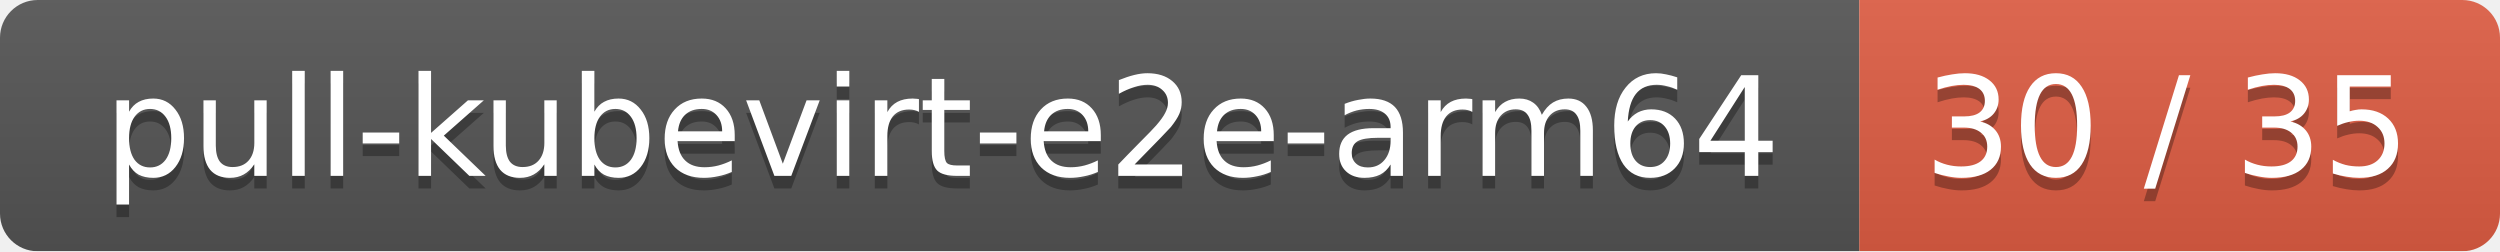
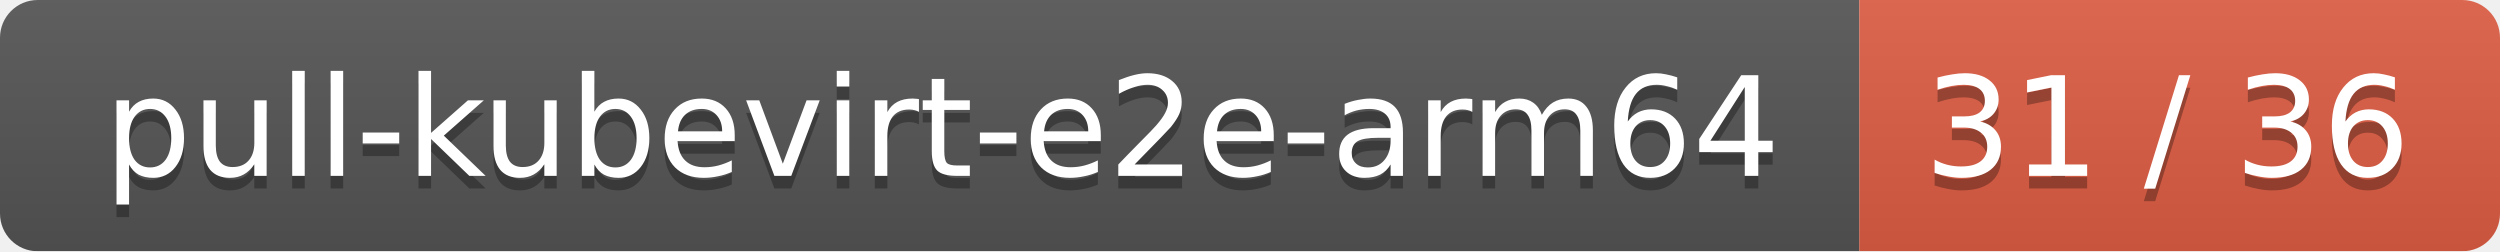
<svg xmlns="http://www.w3.org/2000/svg" width="199" height="20">
  <linearGradient id="smooth" x2="0" y2="100%">
    <stop offset="0" stop-color="#bbb" stop-opacity=".1" />
    <stop offset="1" stop-opacity=".1" />
  </linearGradient>
  <mask id="round">
    <rect width="199" height="20" rx="3" fill="#fff" />
  </mask>
  <g mask="url(#round)">
    <rect width="148" height="20" fill="#555" />
    <rect x="148" width="51" height="20" fill="#e05d44" />
    <rect width="199" height="20" fill="url(#smooth)" />
  </g>
  <g fill="#fff" text-anchor="middle" font-family="DejaVu Sans,Verdana,Geneva,sans-serif" font-size="11">
    <text x="75" y="15" fill="#010101" fill-opacity=".3">pull-kubevirt-e2e-arm64</text>
    <text x="75" y="14">pull-kubevirt-e2e-arm64</text>
-     <text x="172.5" y="15" fill="#010101" fill-opacity=".3">30 / 35</text>
-     <text x="172.5" y="14">30 / 35</text>
+     <text x="172.5" y="15" fill="#010101" fill-opacity=".3">31 / 36</text>
+     <text x="172.5" y="14">31 / 36</text>
  </g>
</svg>
